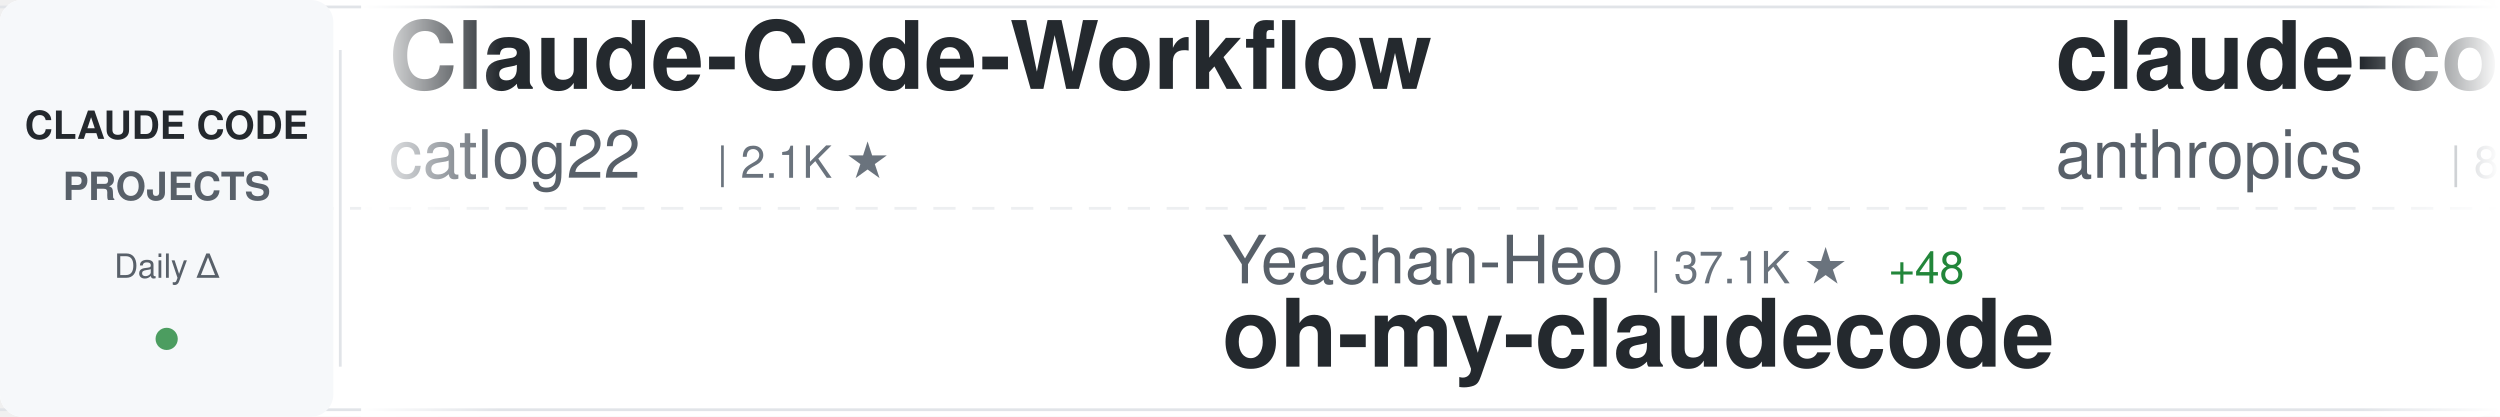
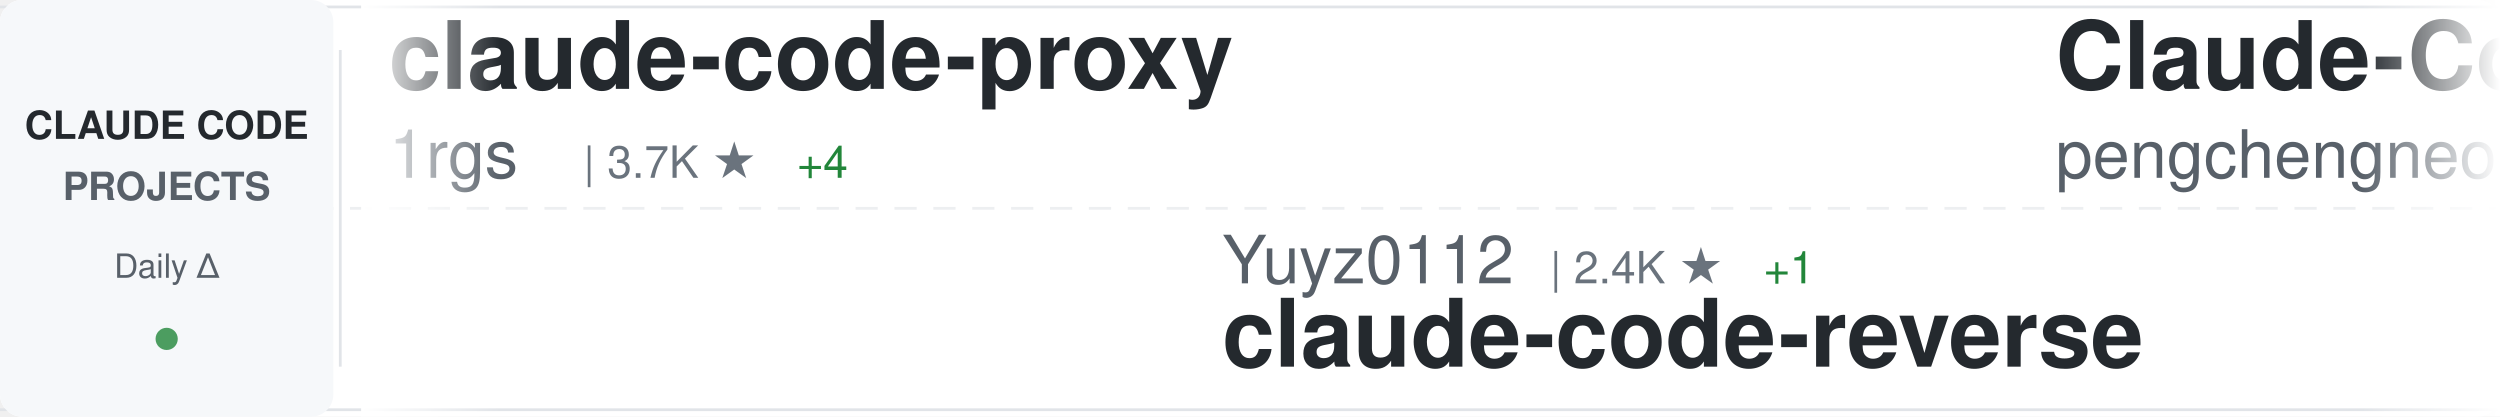
<svg xmlns="http://www.w3.org/2000/svg" width="900" height="150">
  <defs>
    <linearGradient id="awesomeLeftFade" x1="0%" y1="0%" x2="100%" y2="0%">
      <stop offset="0%" style="stop-color:#ffffff;stop-opacity:1" />
      <stop offset="100%" style="stop-color:#ffffff;stop-opacity:0" />
    </linearGradient>
    <linearGradient id="awesomeRightFade" x1="0%" y1="0%" x2="100%" y2="0%">
      <stop offset="0%" style="stop-color:#ffffff;stop-opacity:0" />
      <stop offset="100%" style="stop-color:#ffffff;stop-opacity:1" />
    </linearGradient>
  </defs>
  <rect width="900" height="150" fill="#ffffff" rx="8" />
  <rect x="0" y="2" width="900" height="1" fill="#e1e4e8" />
  <rect x="0" y="147" width="900" height="1" fill="#e1e4e8" />
  <line x1="0" y1="75" x2="900" y2="75" stroke="#e1e4e8" stroke-width="1" stroke-dasharray="8 6" opacity="0.6" />
  <rect x="0" y="0" width="120" height="150" fill="#f6f8fa" rx="8" />
  <text x="60" y="50" font-family="-apple-system, BlinkMacSystemFont, 'Segoe UI', Helvetica, Arial, sans-serif" font-size="14" font-weight="600" fill="#24292e" text-anchor="middle">CLAUDE CODE</text>
  <text x="60" y="72" font-family="-apple-system, BlinkMacSystemFont, 'Segoe UI', Helvetica, Arial, sans-serif" font-size="14" font-weight="600" fill="#586069" text-anchor="middle">PROJECTS</text>
  <text x="60" y="100" font-family="-apple-system, BlinkMacSystemFont, 'Segoe UI', Helvetica, Arial, sans-serif" font-size="12" font-weight="500" fill="#586069" text-anchor="middle">Daily Δ</text>
  <circle cx="60" cy="122" r="4" fill="#22863a" opacity="0.8" />
  <rect x="122" y="18" width="1" height="114" fill="#e1e4e8" />
  <clipPath id="awesomeTickerClip">
    <rect x="130" y="0" width="770" height="150" />
  </clipPath>
  <g clip-path="url(#awesomeTickerClip)">
    <g id="awesomeTickerItems">
      <animateTransform attributeName="transform" attributeType="XML" type="translate" from="0 0" to="-3000 0" dur="54s" repeatCount="indefinite" />
      <g transform="translate(0, 0)">
-         <text x="140" y="32" font-family="-apple-system, BlinkMacSystemFont, 'Segoe UI', Helvetica, Arial, sans-serif" font-size="34" font-weight="600" fill="#24292e">Claude-Code-Workflow</text>
-         <text x="140" y="64" font-family="-apple-system, BlinkMacSystemFont, 'Segoe UI', Helvetica, Arial, sans-serif" font-size="24" font-weight="400" fill="#586069">catlog22</text>
-         <text x="258" y="64" font-family="-apple-system, BlinkMacSystemFont, 'Segoe UI', Helvetica, Arial, sans-serif" font-size="16" font-weight="500" fill="#6a737d">| 2.1K ★</text>
+         <text x="140" y="32" font-family="-apple-system, BlinkMacSystemFont, 'Segoe UI', Helvetica, Arial, sans-serif" font-size="34" font-weight="600" fill="#24292e">claude-code-proxy</text>
+         <text x="140" y="64" font-family="-apple-system, BlinkMacSystemFont, 'Segoe UI', Helvetica, Arial, sans-serif" font-size="24" font-weight="400" fill="#586069">1rgs</text>
+         <text x="210" y="64" font-family="-apple-system, BlinkMacSystemFont, 'Segoe UI', Helvetica, Arial, sans-serif" font-size="16" font-weight="500" fill="#6a737d">| 3.7K ★</text>
+         <text x="287" y="64" font-family="-apple-system, BlinkMacSystemFont, 'Segoe UI', Helvetica, Arial, sans-serif" font-size="16" font-weight="500" fill="#22863a"> +4</text>
      </g>
      <g transform="translate(300, 0)">
-         <text x="140" y="102" font-family="-apple-system, BlinkMacSystemFont, 'Segoe UI', Helvetica, Arial, sans-serif" font-size="24" font-weight="400" fill="#586069">Yeachan-Heo</text>
-         <text x="294" y="102" font-family="-apple-system, BlinkMacSystemFont, 'Segoe UI', Helvetica, Arial, sans-serif" font-size="16" font-weight="500" fill="#6a737d">| 37.1K ★</text>
-         <text x="380" y="102" font-family="-apple-system, BlinkMacSystemFont, 'Segoe UI', Helvetica, Arial, sans-serif" font-size="16" font-weight="500" fill="#22863a"> +48</text>
-         <text x="140" y="132" font-family="-apple-system, BlinkMacSystemFont, 'Segoe UI', Helvetica, Arial, sans-serif" font-size="34" font-weight="600" fill="#24292e">oh-my-claudecode</text>
+         <text x="140" y="102" font-family="-apple-system, BlinkMacSystemFont, 'Segoe UI', Helvetica, Arial, sans-serif" font-size="24" font-weight="400" fill="#586069">Yuyz0112</text>
+         <text x="258" y="102" font-family="-apple-system, BlinkMacSystemFont, 'Segoe UI', Helvetica, Arial, sans-serif" font-size="16" font-weight="500" fill="#6a737d">| 2.4K ★</text>
+         <text x="335" y="102" font-family="-apple-system, BlinkMacSystemFont, 'Segoe UI', Helvetica, Arial, sans-serif" font-size="16" font-weight="500" fill="#22863a"> +1</text>
+         <text x="140" y="132" font-family="-apple-system, BlinkMacSystemFont, 'Segoe UI', Helvetica, Arial, sans-serif" font-size="34" font-weight="600" fill="#24292e">claude-code-reverse</text>
      </g>
      <g transform="translate(600, 0)">
-         <text x="140" y="32" font-family="-apple-system, BlinkMacSystemFont, 'Segoe UI', Helvetica, Arial, sans-serif" font-size="34" font-weight="600" fill="#24292e">claude-code-action</text>
-         <text x="140" y="64" font-family="-apple-system, BlinkMacSystemFont, 'Segoe UI', Helvetica, Arial, sans-serif" font-size="24" font-weight="400" fill="#586069">anthropics</text>
-         <text x="282" y="64" font-family="-apple-system, BlinkMacSystemFont, 'Segoe UI', Helvetica, Arial, sans-serif" font-size="16" font-weight="500" fill="#6a737d">| 8.2K ★</text>
-         <text x="359" y="64" font-family="-apple-system, BlinkMacSystemFont, 'Segoe UI', Helvetica, Arial, sans-serif" font-size="16" font-weight="500" fill="#22863a"> +13</text>
+         <text x="140" y="32" font-family="-apple-system, BlinkMacSystemFont, 'Segoe UI', Helvetica, Arial, sans-serif" font-size="34" font-weight="600" fill="#24292e">Claude-Code</text>
+         <text x="140" y="64" font-family="-apple-system, BlinkMacSystemFont, 'Segoe UI', Helvetica, Arial, sans-serif" font-size="24" font-weight="400" fill="#586069">pengchengneo</text>
+         <text x="306" y="64" font-family="-apple-system, BlinkMacSystemFont, 'Segoe UI', Helvetica, Arial, sans-serif" font-size="16" font-weight="500" fill="#6a737d">| 1.6K ★</text>
+         <text x="383" y="64" font-family="-apple-system, BlinkMacSystemFont, 'Segoe UI', Helvetica, Arial, sans-serif" font-size="16" font-weight="500" fill="#22863a"> +2</text>
      </g>
      <g transform="translate(900, 0)">
-         <text x="140" y="102" font-family="-apple-system, BlinkMacSystemFont, 'Segoe UI', Helvetica, Arial, sans-serif" font-size="24" font-weight="400" fill="#586069">wanshuiyin</text>
-         <text x="282" y="102" font-family="-apple-system, BlinkMacSystemFont, 'Segoe UI', Helvetica, Arial, sans-serif" font-size="16" font-weight="500" fill="#6a737d">| 12.7K ★</text>
-         <text x="368" y="102" font-family="-apple-system, BlinkMacSystemFont, 'Segoe UI', Helvetica, Arial, sans-serif" font-size="16" font-weight="500" fill="#22863a"> +27</text>
-         <text x="140" y="132" font-family="-apple-system, BlinkMacSystemFont, 'Segoe UI', Helvetica, Arial, sans-serif" font-size="34" font-weight="600" fill="#24292e">Auto-claude-code-researc...</text>
+         <text x="140" y="102" font-family="-apple-system, BlinkMacSystemFont, 'Segoe UI', Helvetica, Arial, sans-serif" font-size="24" font-weight="400" fill="#586069">Maciek-roboblog</text>
+         <text x="342" y="102" font-family="-apple-system, BlinkMacSystemFont, 'Segoe UI', Helvetica, Arial, sans-serif" font-size="16" font-weight="500" fill="#6a737d">| 8.3K ★</text>
+         <text x="419" y="102" font-family="-apple-system, BlinkMacSystemFont, 'Segoe UI', Helvetica, Arial, sans-serif" font-size="16" font-weight="500" fill="#22863a"> +5</text>
+         <text x="140" y="132" font-family="-apple-system, BlinkMacSystemFont, 'Segoe UI', Helvetica, Arial, sans-serif" font-size="34" font-weight="600" fill="#24292e">Claude-Code-Usage-Monito...</text>
      </g>
      <g transform="translate(1200, 0)">
-         <text x="140" y="32" font-family="-apple-system, BlinkMacSystemFont, 'Segoe UI', Helvetica, Arial, sans-serif" font-size="34" font-weight="600" fill="#24292e">claude-code-source</text>
-         <text x="140" y="64" font-family="-apple-system, BlinkMacSystemFont, 'Segoe UI', Helvetica, Arial, sans-serif" font-size="24" font-weight="400" fill="#586069">AprilNEA</text>
-         <text x="258" y="64" font-family="-apple-system, BlinkMacSystemFont, 'Segoe UI', Helvetica, Arial, sans-serif" font-size="16" font-weight="500" fill="#6a737d">| 387 ★</text>
+         <text x="140" y="32" font-family="-apple-system, BlinkMacSystemFont, 'Segoe UI', Helvetica, Arial, sans-serif" font-size="34" font-weight="600" fill="#24292e">claude-code-sourcemap</text>
+         <text x="140" y="64" font-family="-apple-system, BlinkMacSystemFont, 'Segoe UI', Helvetica, Arial, sans-serif" font-size="24" font-weight="400" fill="#586069">Hyper66666</text>
+         <text x="282" y="64" font-family="-apple-system, BlinkMacSystemFont, 'Segoe UI', Helvetica, Arial, sans-serif" font-size="16" font-weight="500" fill="#6a737d">| 216 ★</text>
      </g>
      <g transform="translate(1500, 0)">
-         <text x="140" y="102" font-family="-apple-system, BlinkMacSystemFont, 'Segoe UI', Helvetica, Arial, sans-serif" font-size="24" font-weight="400" fill="#586069">rohitg00</text>
-         <text x="258" y="102" font-family="-apple-system, BlinkMacSystemFont, 'Segoe UI', Helvetica, Arial, sans-serif" font-size="16" font-weight="500" fill="#6a737d">| 2.2K ★</text>
-         <text x="335" y="102" font-family="-apple-system, BlinkMacSystemFont, 'Segoe UI', Helvetica, Arial, sans-serif" font-size="16" font-weight="500" fill="#22863a"> +6</text>
-         <text x="140" y="132" font-family="-apple-system, BlinkMacSystemFont, 'Segoe UI', Helvetica, Arial, sans-serif" font-size="34" font-weight="600" fill="#24292e">awesome-claude-code-tool...</text>
+         <text x="140" y="102" font-family="-apple-system, BlinkMacSystemFont, 'Segoe UI', Helvetica, Arial, sans-serif" font-size="24" font-weight="400" fill="#586069">chauncygu</text>
+         <text x="270" y="102" font-family="-apple-system, BlinkMacSystemFont, 'Segoe UI', Helvetica, Arial, sans-serif" font-size="16" font-weight="500" fill="#6a737d">| 2.7K ★</text>
+         <text x="347" y="102" font-family="-apple-system, BlinkMacSystemFont, 'Segoe UI', Helvetica, Arial, sans-serif" font-size="16" font-weight="500" fill="#22863a"> +3</text>
+         <text x="140" y="132" font-family="-apple-system, BlinkMacSystemFont, 'Segoe UI', Helvetica, Arial, sans-serif" font-size="34" font-weight="600" fill="#24292e">collection-claude-code-s...</text>
      </g>
      <g transform="translate(1800, 0)">
-         <text x="140" y="32" font-family="-apple-system, BlinkMacSystemFont, 'Segoe UI', Helvetica, Arial, sans-serif" font-size="34" font-weight="600" fill="#24292e">claude-code-video-toolki...</text>
-         <text x="140" y="64" font-family="-apple-system, BlinkMacSystemFont, 'Segoe UI', Helvetica, Arial, sans-serif" font-size="24" font-weight="400" fill="#586069">digitalsamba</text>
-         <text x="306" y="64" font-family="-apple-system, BlinkMacSystemFont, 'Segoe UI', Helvetica, Arial, sans-serif" font-size="16" font-weight="500" fill="#6a737d">| 1.6K ★</text>
-         <text x="383" y="64" font-family="-apple-system, BlinkMacSystemFont, 'Segoe UI', Helvetica, Arial, sans-serif" font-size="16" font-weight="500" fill="#22863a"> +6</text>
+         <text x="140" y="32" font-family="-apple-system, BlinkMacSystemFont, 'Segoe UI', Helvetica, Arial, sans-serif" font-size="34" font-weight="600" fill="#24292e">claude-code-sourcemap</text>
+         <text x="140" y="64" font-family="-apple-system, BlinkMacSystemFont, 'Segoe UI', Helvetica, Arial, sans-serif" font-size="24" font-weight="400" fill="#586069">ChinaSiro</text>
+         <text x="270" y="64" font-family="-apple-system, BlinkMacSystemFont, 'Segoe UI', Helvetica, Arial, sans-serif" font-size="16" font-weight="500" fill="#6a737d">| 9.5K ★</text>
+         <text x="347" y="64" font-family="-apple-system, BlinkMacSystemFont, 'Segoe UI', Helvetica, Arial, sans-serif" font-size="16" font-weight="500" fill="#22863a"> +4</text>
      </g>
      <g transform="translate(2100, 0)">
-         <text x="140" y="102" font-family="-apple-system, BlinkMacSystemFont, 'Segoe UI', Helvetica, Arial, sans-serif" font-size="24" font-weight="400" fill="#586069">Chachamaru127</text>
-         <text x="318" y="102" font-family="-apple-system, BlinkMacSystemFont, 'Segoe UI', Helvetica, Arial, sans-serif" font-size="16" font-weight="500" fill="#6a737d">| 2.9K ★</text>
-         <text x="395" y="102" font-family="-apple-system, BlinkMacSystemFont, 'Segoe UI', Helvetica, Arial, sans-serif" font-size="16" font-weight="500" fill="#22863a"> +11</text>
-         <text x="140" y="132" font-family="-apple-system, BlinkMacSystemFont, 'Segoe UI', Helvetica, Arial, sans-serif" font-size="34" font-weight="600" fill="#24292e">claude-code-harness</text>
+         <text x="140" y="102" font-family="-apple-system, BlinkMacSystemFont, 'Segoe UI', Helvetica, Arial, sans-serif" font-size="24" font-weight="400" fill="#586069">digitalsamba</text>
+         <text x="306" y="102" font-family="-apple-system, BlinkMacSystemFont, 'Segoe UI', Helvetica, Arial, sans-serif" font-size="16" font-weight="500" fill="#6a737d">| 1.6K ★</text>
+         <text x="383" y="102" font-family="-apple-system, BlinkMacSystemFont, 'Segoe UI', Helvetica, Arial, sans-serif" font-size="16" font-weight="500" fill="#22863a"> +9</text>
+         <text x="140" y="132" font-family="-apple-system, BlinkMacSystemFont, 'Segoe UI', Helvetica, Arial, sans-serif" font-size="34" font-weight="600" fill="#24292e">claude-code-video-toolki...</text>
      </g>
      <g transform="translate(2400, 0)">
-         <text x="140" y="32" font-family="-apple-system, BlinkMacSystemFont, 'Segoe UI', Helvetica, Arial, sans-serif" font-size="34" font-weight="600" fill="#24292e">claude-code-security-rev...</text>
-         <text x="140" y="64" font-family="-apple-system, BlinkMacSystemFont, 'Segoe UI', Helvetica, Arial, sans-serif" font-size="24" font-weight="400" fill="#586069">anthropics</text>
-         <text x="282" y="64" font-family="-apple-system, BlinkMacSystemFont, 'Segoe UI', Helvetica, Arial, sans-serif" font-size="16" font-weight="500" fill="#6a737d">| 5.4K ★</text>
-         <text x="359" y="64" font-family="-apple-system, BlinkMacSystemFont, 'Segoe UI', Helvetica, Arial, sans-serif" font-size="16" font-weight="500" fill="#22863a"> +13</text>
+         <text x="140" y="32" font-family="-apple-system, BlinkMacSystemFont, 'Segoe UI', Helvetica, Arial, sans-serif" font-size="34" font-weight="600" fill="#24292e">Auto-claude-code-researc...</text>
+         <text x="140" y="64" font-family="-apple-system, BlinkMacSystemFont, 'Segoe UI', Helvetica, Arial, sans-serif" font-size="24" font-weight="400" fill="#586069">wanshuiyin</text>
+         <text x="282" y="64" font-family="-apple-system, BlinkMacSystemFont, 'Segoe UI', Helvetica, Arial, sans-serif" font-size="16" font-weight="500" fill="#6a737d">| 12.7K ★</text>
+         <text x="368" y="64" font-family="-apple-system, BlinkMacSystemFont, 'Segoe UI', Helvetica, Arial, sans-serif" font-size="16" font-weight="500" fill="#22863a"> +28</text>
      </g>
      <g transform="translate(2700, 0)">
-         <text x="140" y="102" font-family="-apple-system, BlinkMacSystemFont, 'Segoe UI', Helvetica, Arial, sans-serif" font-size="24" font-weight="400" fill="#586069">feiskyer</text>
-         <text x="258" y="102" font-family="-apple-system, BlinkMacSystemFont, 'Segoe UI', Helvetica, Arial, sans-serif" font-size="16" font-weight="500" fill="#6a737d">| 1.6K ★</text>
-         <text x="335" y="102" font-family="-apple-system, BlinkMacSystemFont, 'Segoe UI', Helvetica, Arial, sans-serif" font-size="16" font-weight="500" fill="#22863a"> +3</text>
-         <text x="140" y="132" font-family="-apple-system, BlinkMacSystemFont, 'Segoe UI', Helvetica, Arial, sans-serif" font-size="34" font-weight="600" fill="#24292e">claude-code-settings</text>
+         <text x="140" y="102" font-family="-apple-system, BlinkMacSystemFont, 'Segoe UI', Helvetica, Arial, sans-serif" font-size="24" font-weight="400" fill="#586069">SeemSeam</text>
+         <text x="258" y="102" font-family="-apple-system, BlinkMacSystemFont, 'Segoe UI', Helvetica, Arial, sans-serif" font-size="16" font-weight="500" fill="#6a737d">| 3.1K ★</text>
+         <text x="335" y="102" font-family="-apple-system, BlinkMacSystemFont, 'Segoe UI', Helvetica, Arial, sans-serif" font-size="16" font-weight="500" fill="#22863a"> +7</text>
+         <text x="140" y="132" font-family="-apple-system, BlinkMacSystemFont, 'Segoe UI', Helvetica, Arial, sans-serif" font-size="34" font-weight="600" fill="#24292e">claude_codex_bridge</text>
      </g>
      <g transform="translate(3000, 0)">
-         <text x="140" y="32" font-family="-apple-system, BlinkMacSystemFont, 'Segoe UI', Helvetica, Arial, sans-serif" font-size="34" font-weight="600" fill="#24292e">Claude-Code-Workflow</text>
-         <text x="140" y="64" font-family="-apple-system, BlinkMacSystemFont, 'Segoe UI', Helvetica, Arial, sans-serif" font-size="24" font-weight="400" fill="#586069">catlog22</text>
-         <text x="258" y="64" font-family="-apple-system, BlinkMacSystemFont, 'Segoe UI', Helvetica, Arial, sans-serif" font-size="16" font-weight="500" fill="#6a737d">| 2.1K ★</text>
+         <text x="140" y="32" font-family="-apple-system, BlinkMacSystemFont, 'Segoe UI', Helvetica, Arial, sans-serif" font-size="34" font-weight="600" fill="#24292e">claude-code-proxy</text>
+         <text x="140" y="64" font-family="-apple-system, BlinkMacSystemFont, 'Segoe UI', Helvetica, Arial, sans-serif" font-size="24" font-weight="400" fill="#586069">1rgs</text>
+         <text x="210" y="64" font-family="-apple-system, BlinkMacSystemFont, 'Segoe UI', Helvetica, Arial, sans-serif" font-size="16" font-weight="500" fill="#6a737d">| 3.7K ★</text>
+         <text x="287" y="64" font-family="-apple-system, BlinkMacSystemFont, 'Segoe UI', Helvetica, Arial, sans-serif" font-size="16" font-weight="500" fill="#22863a"> +4</text>
      </g>
      <g transform="translate(3300, 0)">
-         <text x="140" y="102" font-family="-apple-system, BlinkMacSystemFont, 'Segoe UI', Helvetica, Arial, sans-serif" font-size="24" font-weight="400" fill="#586069">Yeachan-Heo</text>
-         <text x="294" y="102" font-family="-apple-system, BlinkMacSystemFont, 'Segoe UI', Helvetica, Arial, sans-serif" font-size="16" font-weight="500" fill="#6a737d">| 37.1K ★</text>
-         <text x="380" y="102" font-family="-apple-system, BlinkMacSystemFont, 'Segoe UI', Helvetica, Arial, sans-serif" font-size="16" font-weight="500" fill="#22863a"> +48</text>
-         <text x="140" y="132" font-family="-apple-system, BlinkMacSystemFont, 'Segoe UI', Helvetica, Arial, sans-serif" font-size="34" font-weight="600" fill="#24292e">oh-my-claudecode</text>
+         <text x="140" y="102" font-family="-apple-system, BlinkMacSystemFont, 'Segoe UI', Helvetica, Arial, sans-serif" font-size="24" font-weight="400" fill="#586069">Yuyz0112</text>
+         <text x="258" y="102" font-family="-apple-system, BlinkMacSystemFont, 'Segoe UI', Helvetica, Arial, sans-serif" font-size="16" font-weight="500" fill="#6a737d">| 2.4K ★</text>
+         <text x="335" y="102" font-family="-apple-system, BlinkMacSystemFont, 'Segoe UI', Helvetica, Arial, sans-serif" font-size="16" font-weight="500" fill="#22863a"> +1</text>
+         <text x="140" y="132" font-family="-apple-system, BlinkMacSystemFont, 'Segoe UI', Helvetica, Arial, sans-serif" font-size="34" font-weight="600" fill="#24292e">claude-code-reverse</text>
      </g>
      <g transform="translate(3600, 0)">
-         <text x="140" y="32" font-family="-apple-system, BlinkMacSystemFont, 'Segoe UI', Helvetica, Arial, sans-serif" font-size="34" font-weight="600" fill="#24292e">claude-code-action</text>
-         <text x="140" y="64" font-family="-apple-system, BlinkMacSystemFont, 'Segoe UI', Helvetica, Arial, sans-serif" font-size="24" font-weight="400" fill="#586069">anthropics</text>
-         <text x="282" y="64" font-family="-apple-system, BlinkMacSystemFont, 'Segoe UI', Helvetica, Arial, sans-serif" font-size="16" font-weight="500" fill="#6a737d">| 8.2K ★</text>
-         <text x="359" y="64" font-family="-apple-system, BlinkMacSystemFont, 'Segoe UI', Helvetica, Arial, sans-serif" font-size="16" font-weight="500" fill="#22863a"> +13</text>
+         <text x="140" y="32" font-family="-apple-system, BlinkMacSystemFont, 'Segoe UI', Helvetica, Arial, sans-serif" font-size="34" font-weight="600" fill="#24292e">Claude-Code</text>
+         <text x="140" y="64" font-family="-apple-system, BlinkMacSystemFont, 'Segoe UI', Helvetica, Arial, sans-serif" font-size="24" font-weight="400" fill="#586069">pengchengneo</text>
+         <text x="306" y="64" font-family="-apple-system, BlinkMacSystemFont, 'Segoe UI', Helvetica, Arial, sans-serif" font-size="16" font-weight="500" fill="#6a737d">| 1.6K ★</text>
+         <text x="383" y="64" font-family="-apple-system, BlinkMacSystemFont, 'Segoe UI', Helvetica, Arial, sans-serif" font-size="16" font-weight="500" fill="#22863a"> +2</text>
      </g>
      <g transform="translate(3900, 0)">
-         <text x="140" y="102" font-family="-apple-system, BlinkMacSystemFont, 'Segoe UI', Helvetica, Arial, sans-serif" font-size="24" font-weight="400" fill="#586069">wanshuiyin</text>
-         <text x="282" y="102" font-family="-apple-system, BlinkMacSystemFont, 'Segoe UI', Helvetica, Arial, sans-serif" font-size="16" font-weight="500" fill="#6a737d">| 12.7K ★</text>
-         <text x="368" y="102" font-family="-apple-system, BlinkMacSystemFont, 'Segoe UI', Helvetica, Arial, sans-serif" font-size="16" font-weight="500" fill="#22863a"> +27</text>
-         <text x="140" y="132" font-family="-apple-system, BlinkMacSystemFont, 'Segoe UI', Helvetica, Arial, sans-serif" font-size="34" font-weight="600" fill="#24292e">Auto-claude-code-researc...</text>
+         <text x="140" y="102" font-family="-apple-system, BlinkMacSystemFont, 'Segoe UI', Helvetica, Arial, sans-serif" font-size="24" font-weight="400" fill="#586069">Maciek-roboblog</text>
+         <text x="342" y="102" font-family="-apple-system, BlinkMacSystemFont, 'Segoe UI', Helvetica, Arial, sans-serif" font-size="16" font-weight="500" fill="#6a737d">| 8.3K ★</text>
+         <text x="419" y="102" font-family="-apple-system, BlinkMacSystemFont, 'Segoe UI', Helvetica, Arial, sans-serif" font-size="16" font-weight="500" fill="#22863a"> +5</text>
+         <text x="140" y="132" font-family="-apple-system, BlinkMacSystemFont, 'Segoe UI', Helvetica, Arial, sans-serif" font-size="34" font-weight="600" fill="#24292e">Claude-Code-Usage-Monito...</text>
      </g>
    </g>
  </g>
  <rect x="130" y="0" width="50" height="150" fill="url(#awesomeLeftFade)" />
  <rect x="850" y="0" width="50" height="150" fill="url(#awesomeRightFade)" />
</svg>
